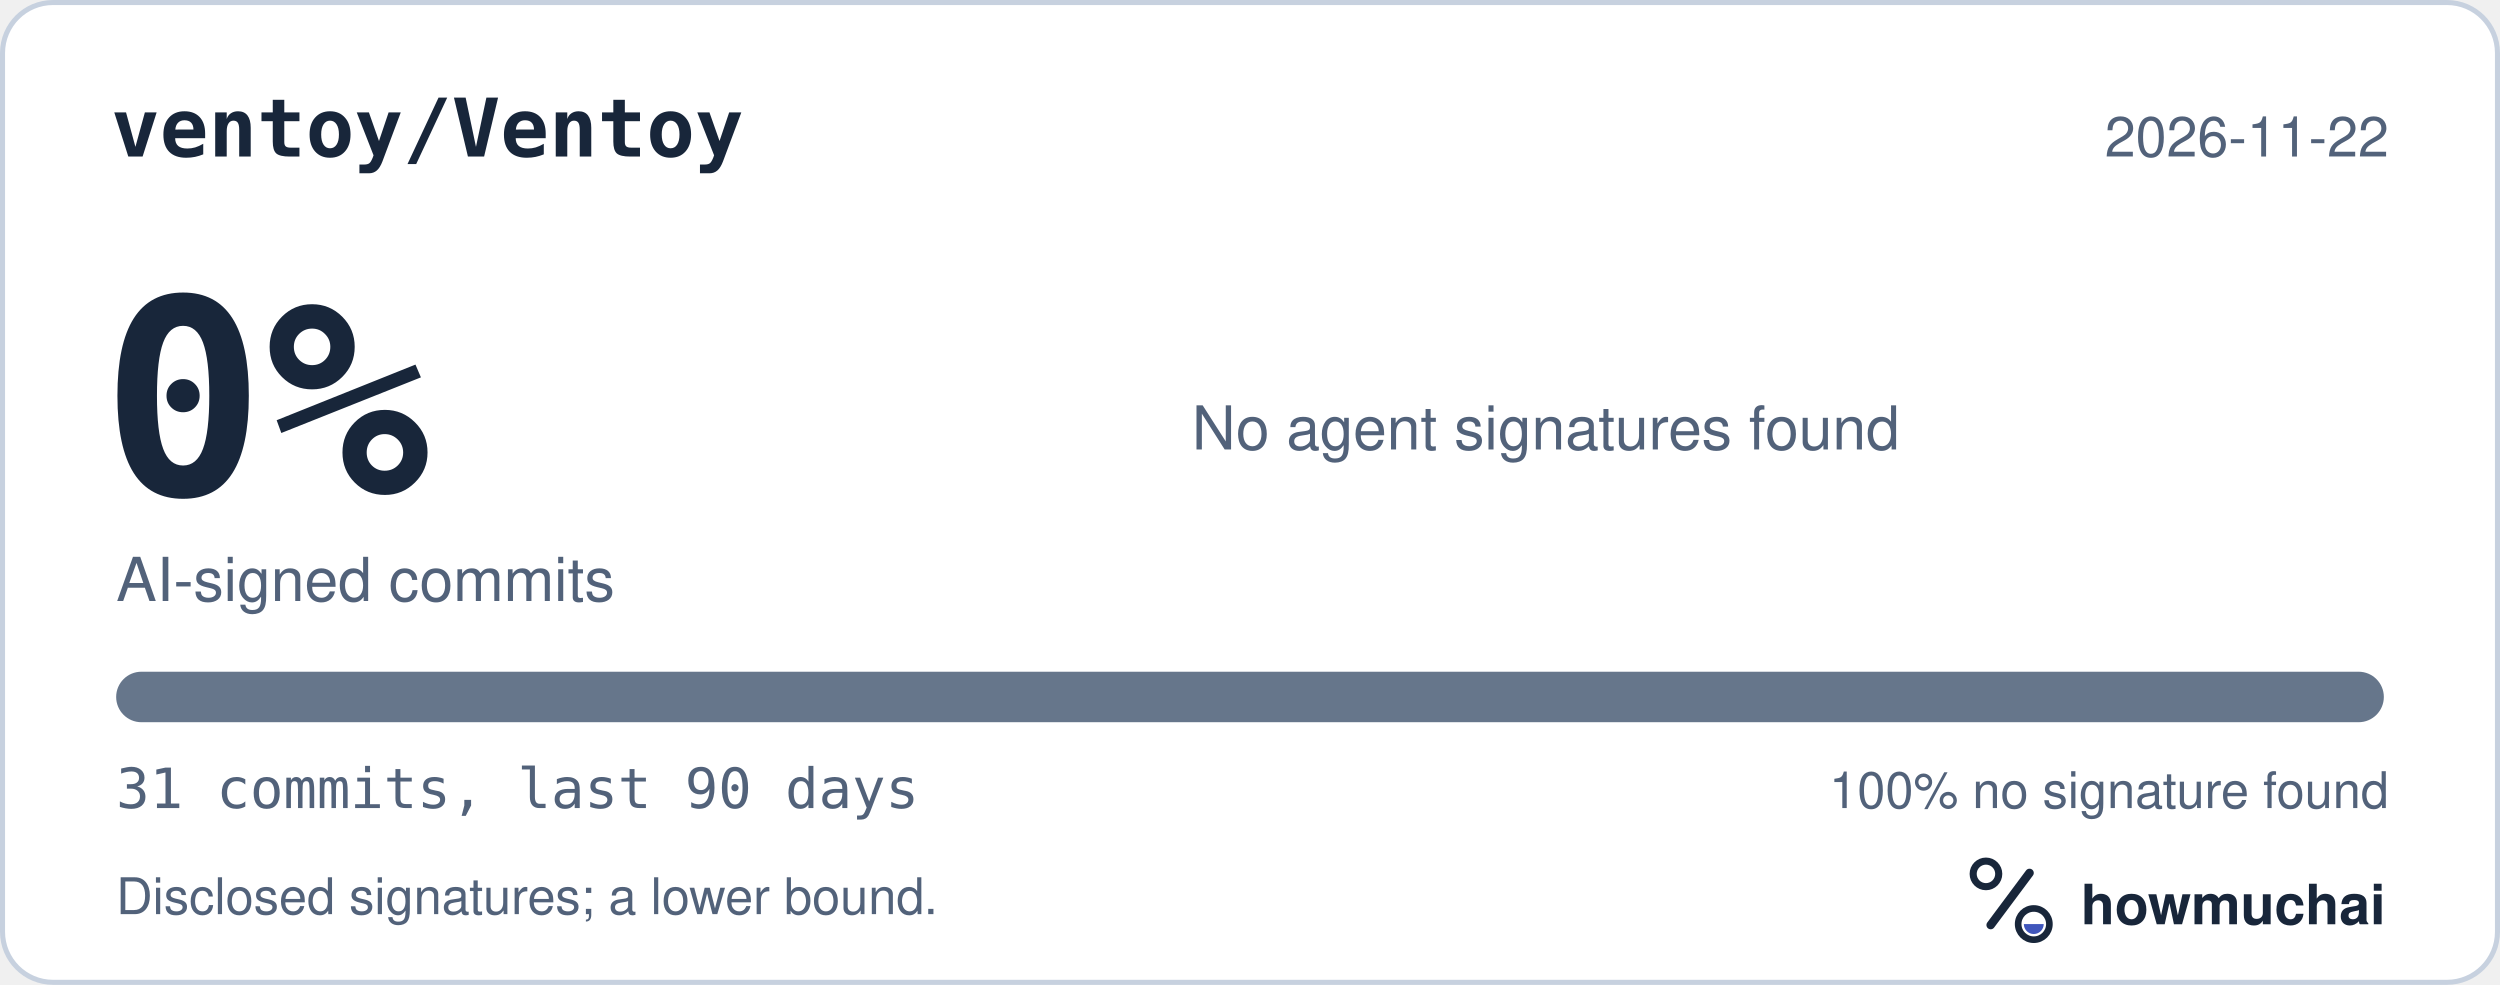
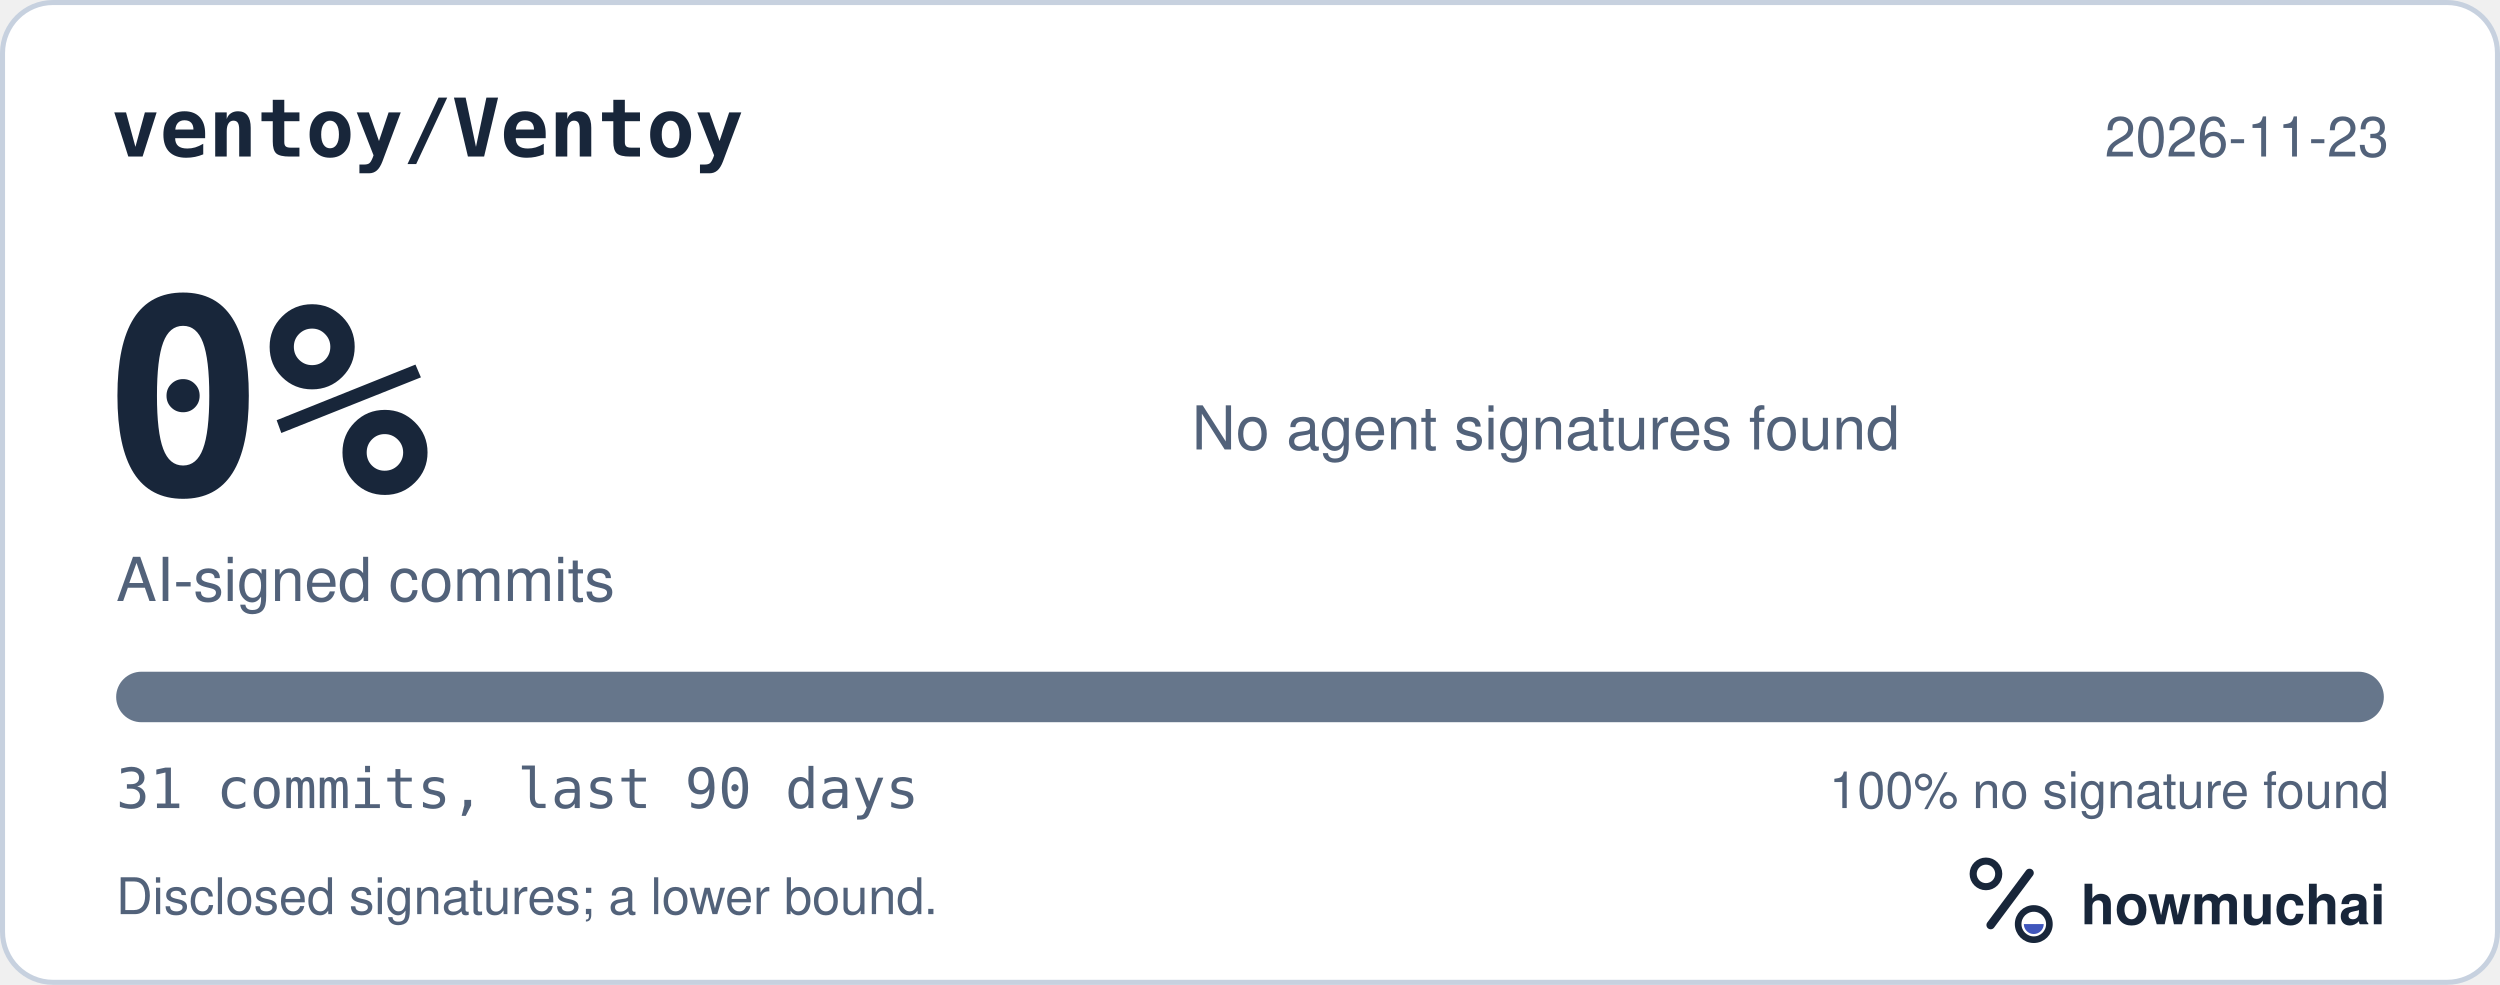
<svg xmlns="http://www.w3.org/2000/svg" width="495" height="195" viewBox="0 0 495 195" role="img" aria-labelledby="hm-t hm-d">
  <rect x="0.5" y="0.5" width="494" height="194" rx="10" fill="#FFFFFF" stroke="#C7D1DF" />
  <text x="22" y="31" fill="#18263A" font-family="ui-monospace, SF Mono, Menlo, Consolas, IBM Plex Mono, monospace" font-size="16" font-weight="600">ventoy/Ventoy</text>
-   <text x="473" y="31" fill="#52627A" font-family="-apple-system, BlinkMacSystemFont, Segoe UI, Helvetica, Arial, Fira Sans, sans-serif" font-size="11" text-anchor="end">2026-11-22</text>
+   <text x="473" y="31" fill="#52627A" font-family="-apple-system, BlinkMacSystemFont, Segoe UI, Helvetica, Arial, Fira Sans, sans-serif" font-size="11" text-anchor="end">2026-11-23</text>
  <text x="20" y="98" fill="#18263A" font-family="ui-monospace, SF Mono, Menlo, Consolas, IBM Plex Mono, monospace" font-size="54" font-weight="700">0%</text>
  <text x="23" y="119" fill="#52627A" font-family="-apple-system, BlinkMacSystemFont, Segoe UI, Helvetica, Arial, Fira Sans, sans-serif" font-size="12">AI-signed commits</text>
  <text x="236" y="89" fill="#52627A" font-family="-apple-system, BlinkMacSystemFont, Segoe UI, Helvetica, Arial, Fira Sans, sans-serif" font-size="12">No agent signatures found</text>
  <defs>
    <clipPath id="hm-bar">
      <rect x="23" y="133" width="449" height="10" rx="5" />
    </clipPath>
  </defs>
  <rect x="23" y="133" width="449" height="10" rx="5" fill="#66768B" />
  <g clip-path="url(#hm-bar)" />
  <text x="23" y="160" fill="#52627A" font-family="ui-monospace, SF Mono, Menlo, Consolas, IBM Plex Mono, monospace" font-size="11">31 commits, last 90 days</text>
  <text x="473" y="160" fill="#52627A" font-family="-apple-system, BlinkMacSystemFont, Segoe UI, Helvetica, Arial, Fira Sans, sans-serif" font-size="10" text-anchor="end">100% no signature found</text>
  <text x="23" y="181" fill="#52627A" font-family="-apple-system, BlinkMacSystemFont, Segoe UI, Helvetica, Arial, Fira Sans, sans-serif" font-size="10">Disclosed signatures; a lower bound.</text>
  <g transform="translate(386 166) scale(0.046875)">
    <circle cx="154" cy="150" r="54" fill="none" stroke="#18263A" stroke-width="30" />
    <path d="M174 366 338 146" fill="none" stroke="#18263A" stroke-width="36" stroke-linecap="round" />
    <circle cx="356" cy="362" r="66" fill="none" stroke="#18263A" stroke-width="28" />
    <path d="M314 362a42 42 0 0 0 84 0Z" fill="#4056BC" />
  </g>
  <text x="412" y="183" fill="#18263A" font-family="-apple-system, BlinkMacSystemFont, Segoe UI, Helvetica, Arial, Fira Sans, sans-serif" font-size="11" font-weight="650">howmuchai</text>
</svg>
